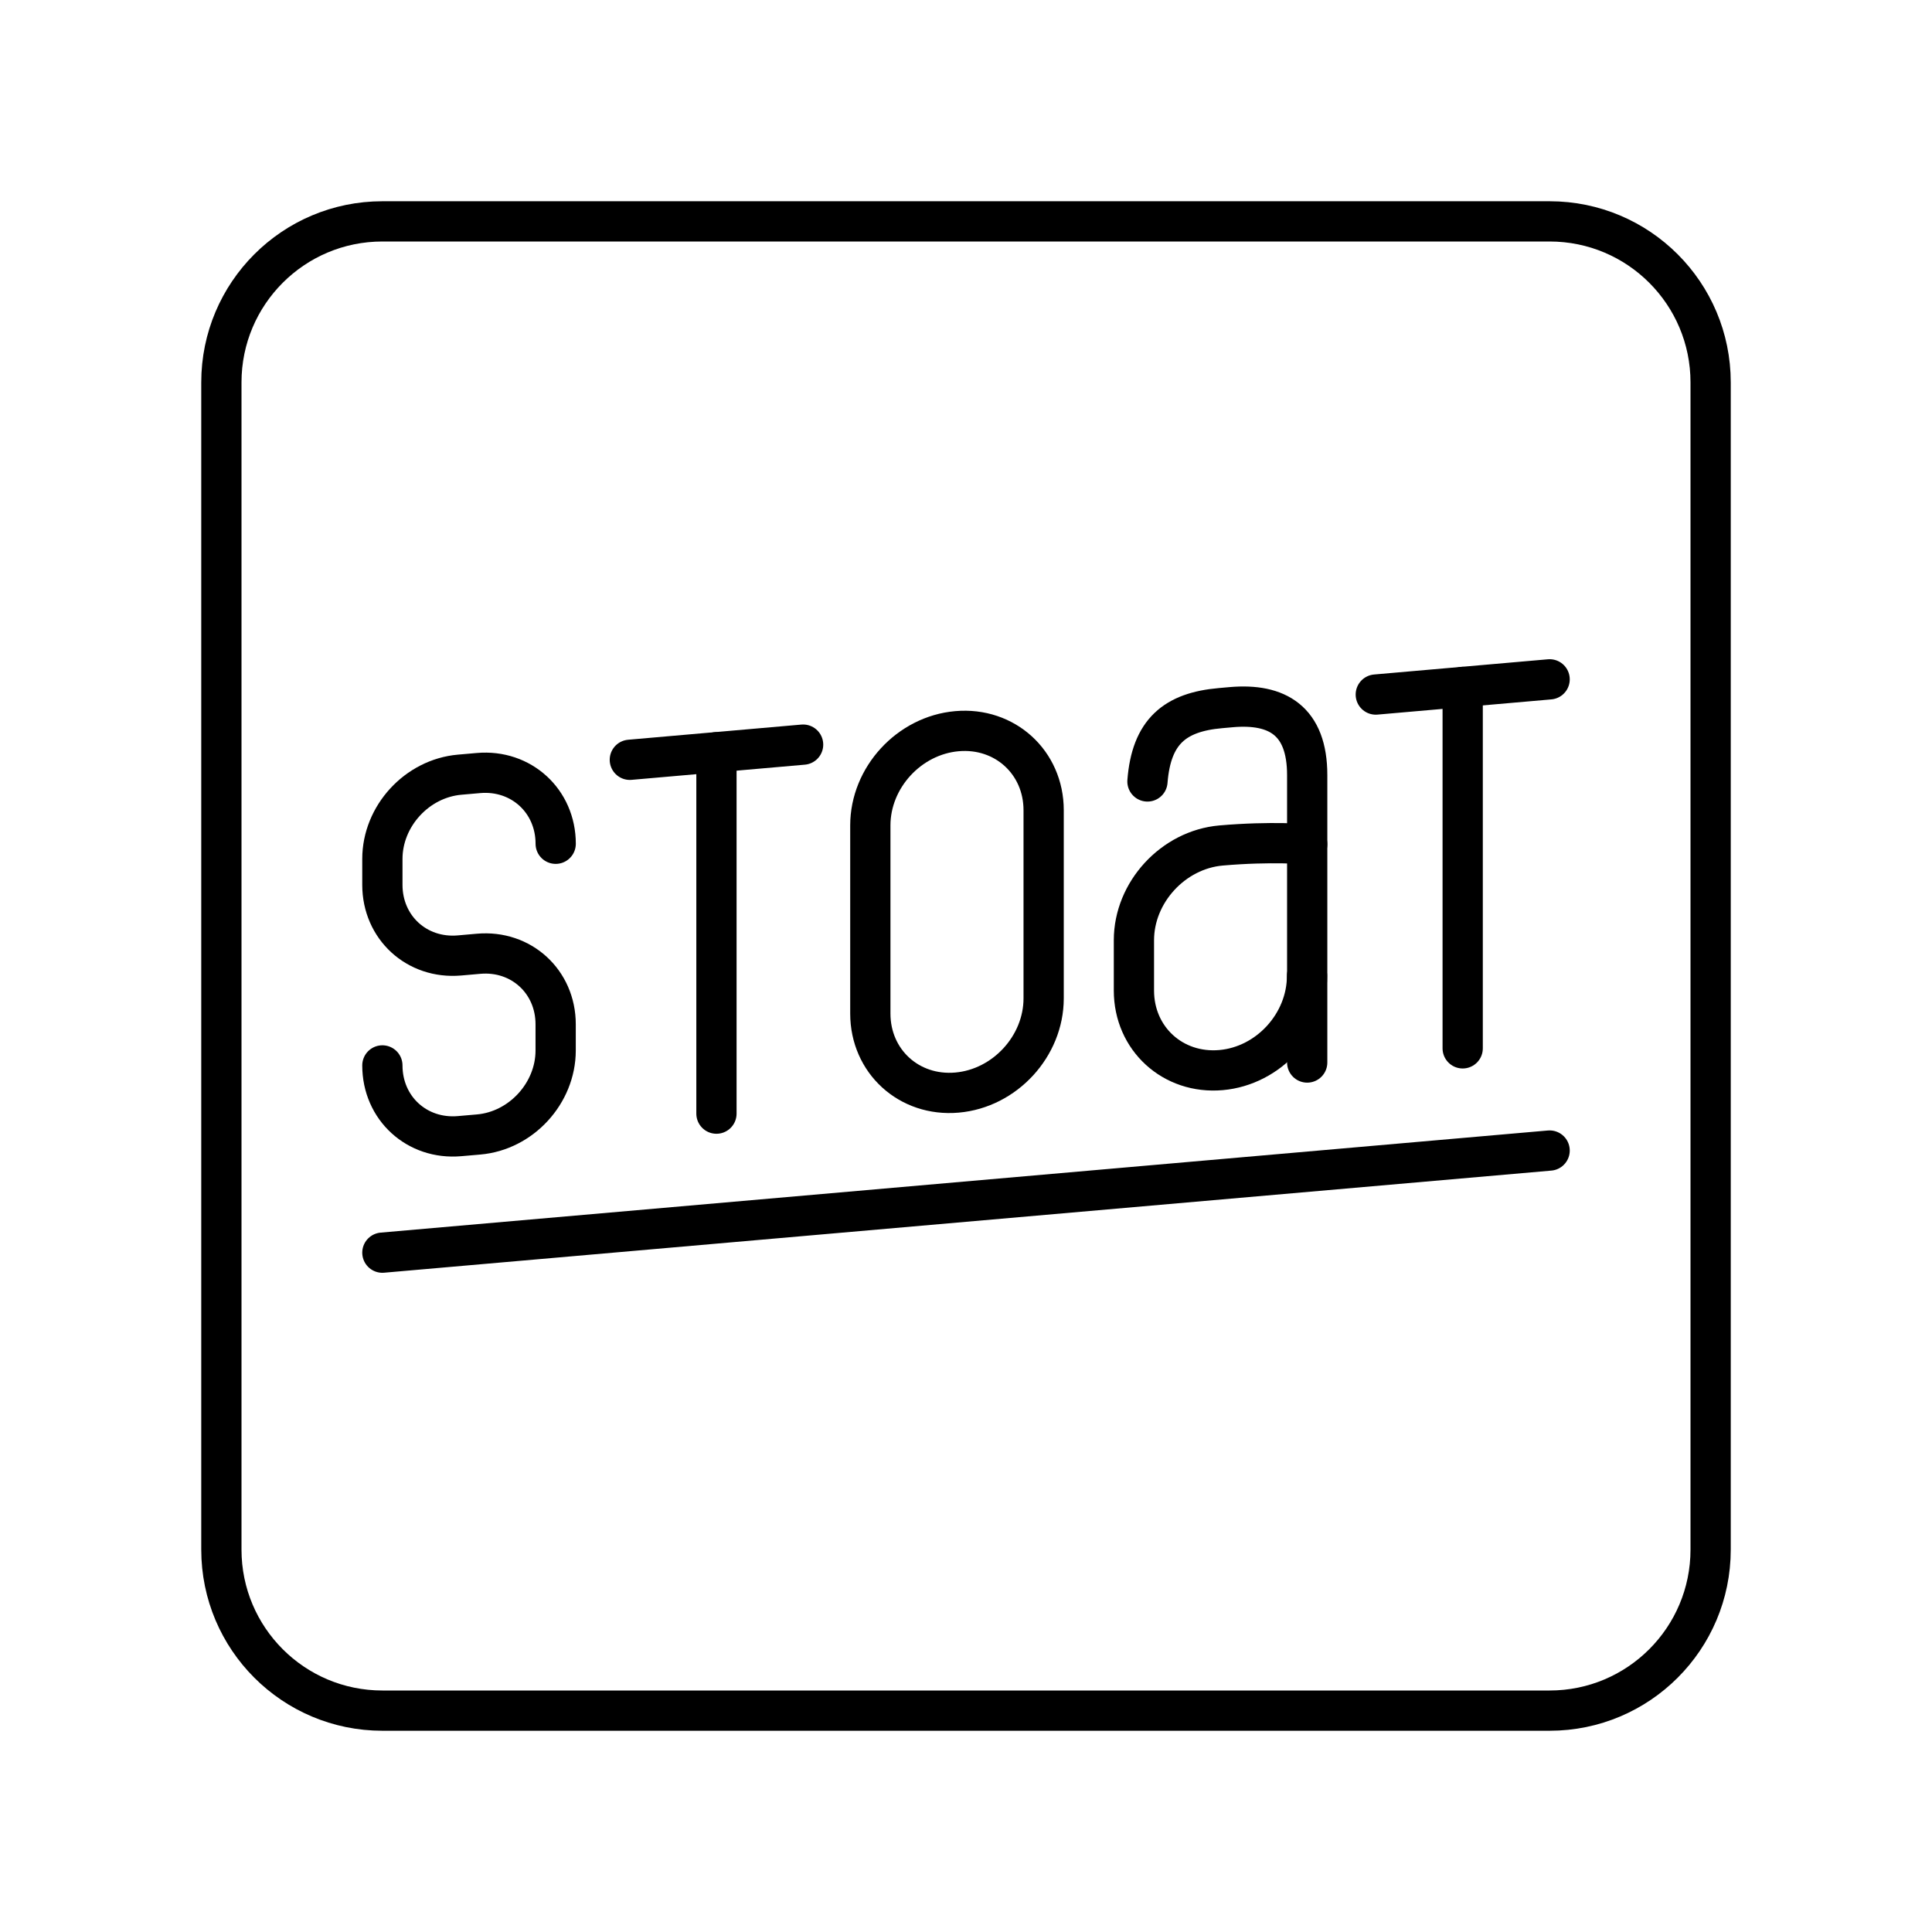
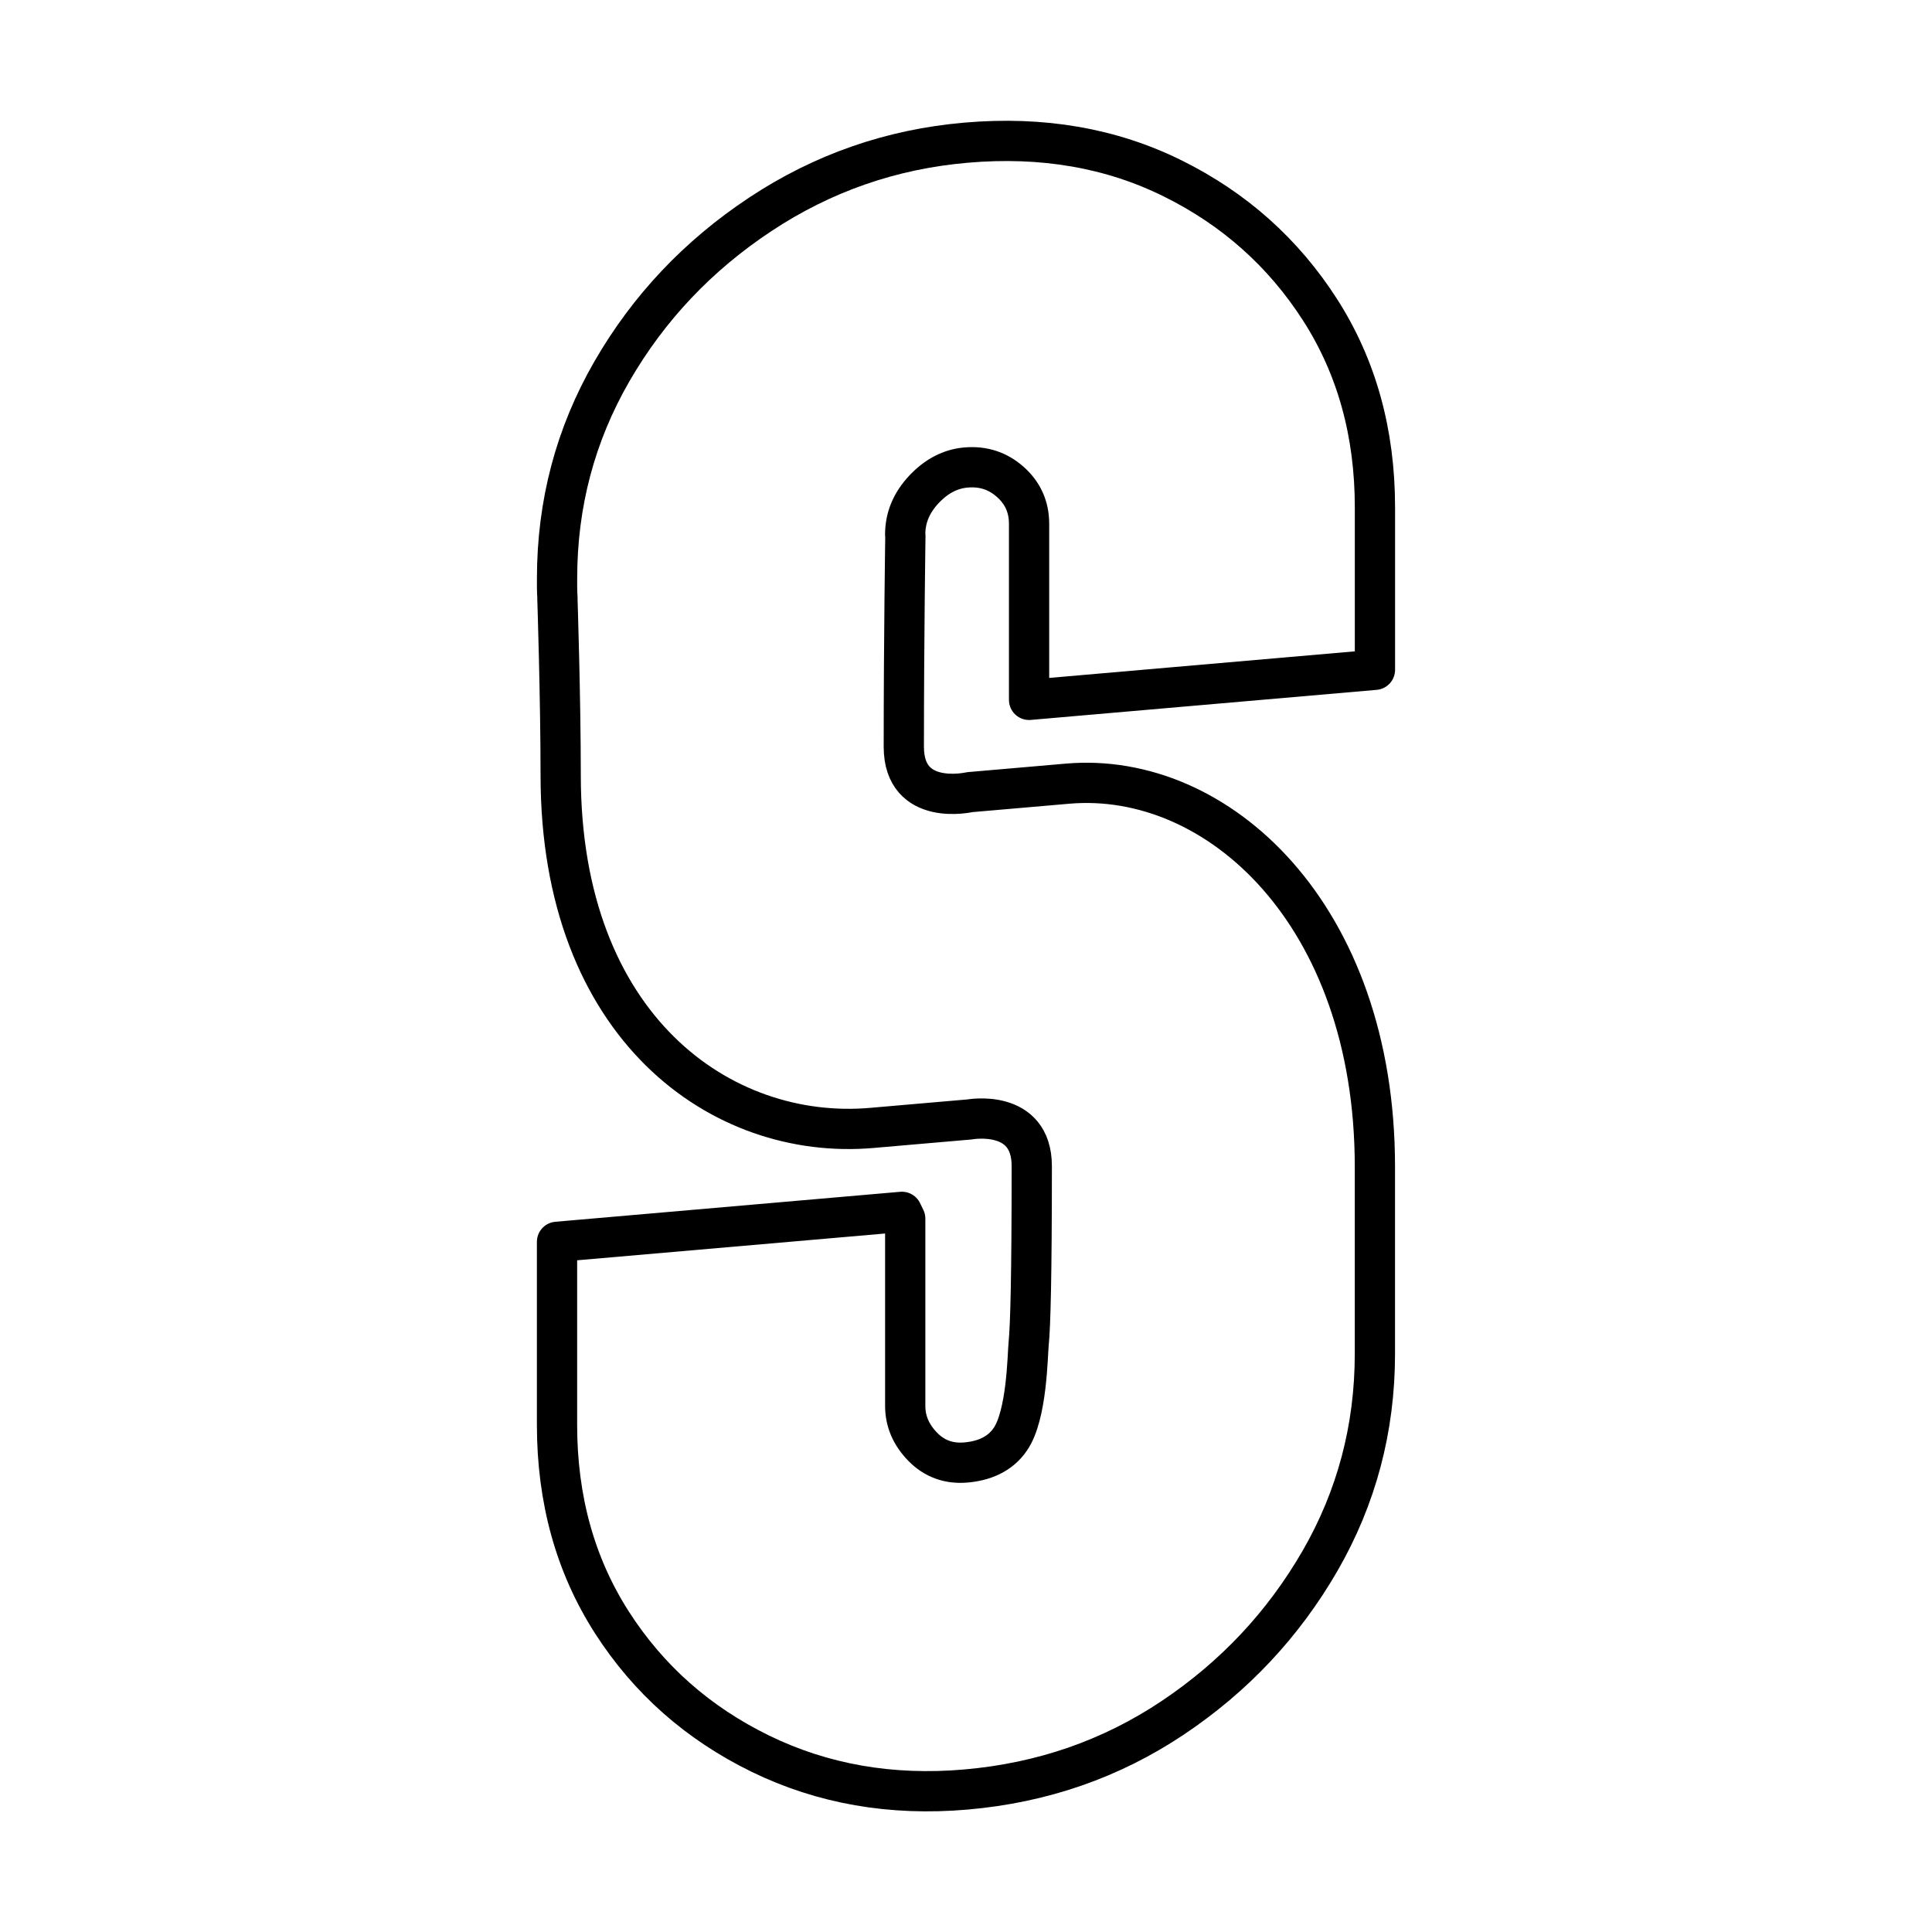
<svg xmlns="http://www.w3.org/2000/svg" id="b" viewBox="0 0 48 48">
  <defs>
-     <style>.d{fill:none;stroke:#000;stroke-linecap:round;stroke-linejoin:round;}</style>
+     <style>.c{fill:none;fill-rule:evenodd;stroke:#000;stroke-linecap:round;stroke-linejoin:round;}</style>
  </defs>
-   <line class="d" x1="15.648" y1="18.877" x2="19.953" y2="18.5" />
-   <line class="d" x1="17.8" y1="27.668" x2="17.8" y2="18.689" />
-   <line class="d" x1="34.181" y1="17.256" x2="38.5" y2="16.878" />
-   <line class="d" x1="36.34" y1="26.046" x2="36.34" y2="17.067" />
-   <path class="d" d="M21.623,20.507c0-1.189.964-2.237,2.153-2.341s2.153.775,2.153,1.964v4.674c0,1.189-.964,2.237-2.153,2.341s-2.153-.775-2.153-1.964v-4.674Z" />
-   <path class="d" d="M32.473,24.246c0,1.189-.956,2.236-2.136,2.34h0c-1.196.105-2.165-.78-2.165-1.976v-1.25c0-1.191.974-2.25,2.165-2.354,1.251-.109,2.14-.031,2.14-.031" />
-   <path class="d" d="M9.5,26.47c0,1.063.859,1.85,1.919,1.757l.473-.041c1.057-.092,1.913-1.027,1.913-2.087v-.651c0-1.06-.857-1.845-1.913-1.752l-.477.042c-1.058.092-1.915-.693-1.915-1.754v-.644c0-1.063.859-2,1.919-2.093l.468-.041c1.06-.093,1.919.694,1.919,1.757" />
-   <path class="d" d="M28.508,19.415c.097-1.237.68-1.723,1.816-1.822l.269-.024c1.137-.099,1.884.335,1.884,1.687v7.142" />
-   <line class="d" x1="9.5" y1="31.122" x2="38.5" y2="28.585" />
-   <rect id="c" class="d" x="5.5" y="5.5" width="37" height="37" rx="4" ry="4" />
+   <path class="c" d="M13.85,14.853c-.005-.085-.01-.17-.01-.255v-.227c0-1.856.455-3.572,1.364-5.147.91-1.575,2.139-2.876,3.687-3.9,1.548-1.025,3.251-1.618,5.109-1.779,1.897-.165,3.61.131,5.138.889,1.529.757,2.748,1.845,3.658,3.262.909,1.417,1.364,3.054,1.364,4.91v4.035l-8.593.747v-4.375c0-.417-.155-.763-.465-1.039s-.677-.396-1.103-.359c-.387.034-.735.215-1.045.545-.31.33-.465.703-.465,1.12,0,.014,0,.024.005.033,0,0-.039,2.504-.039,5.241,0,1.506,1.635,1.127,1.635,1.127l2.434-.211c3.73-.324,7.635,3.248,7.635,9.517v4.645c0,1.856-.455,3.572-1.364,5.148-.91,1.575-2.129,2.875-3.658,3.898-1.529,1.023-3.242,1.617-5.138,1.782-1.858.162-3.561-.136-5.109-.891-1.548-.756-2.777-1.842-3.687-3.26-.909-1.417-1.364-3.054-1.364-4.91v-4.546l8.569-.745.082.168v4.655c0,.379.145.717.435,1.014s.648.427,1.074.39c.426-.037.842-.192,1.103-.579.416-.604.426-2.087.455-2.379.044-.43.077-1.669.077-4.406,0-1.44-1.543-1.159-1.543-1.159l-2.434.211c-3.73.324-7.727-2.492-7.727-8.761,0-1.913-.082-4.406-.082-4.406Z" />
</svg>
